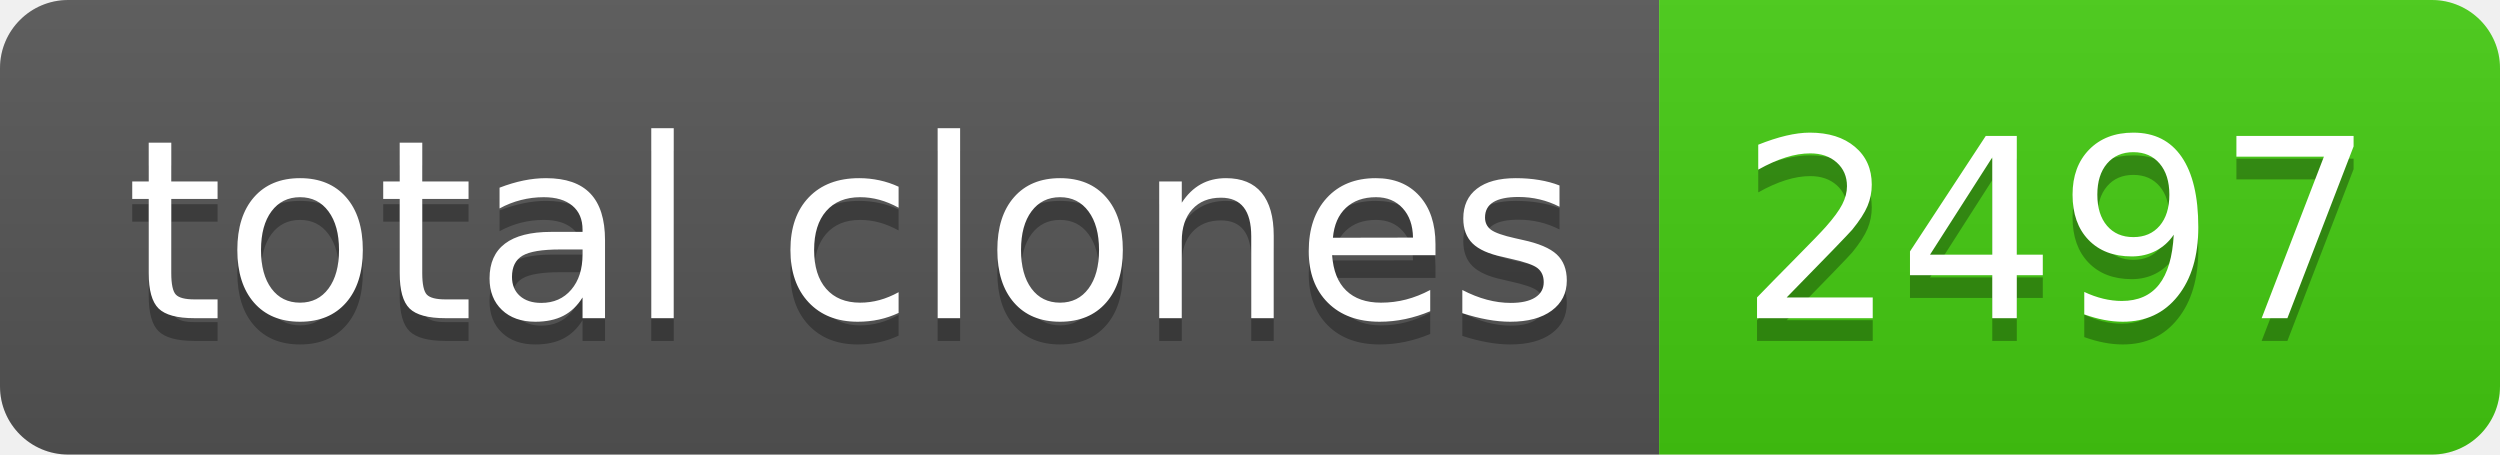
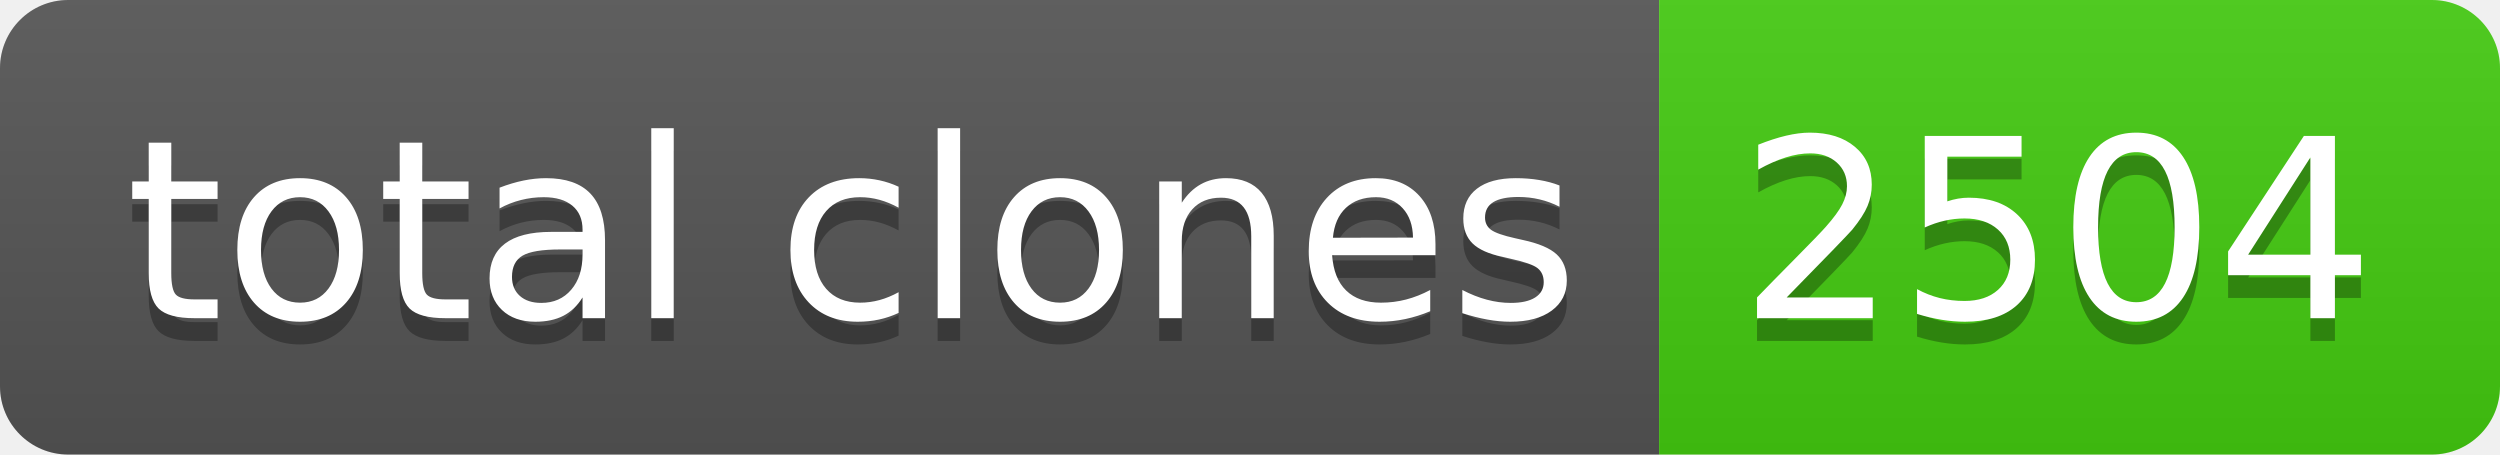
- <svg xmlns="http://www.w3.org/2000/svg" width="110" height="20" role="img" aria-label="total clones: 2497">
+ <svg xmlns="http://www.w3.org/2000/svg" width="110" height="20" role="img" aria-label="total clones: 2504">
  <linearGradient id="s" x2="0" y2="100%">
    <stop offset="0" stop-color="#bbb" stop-opacity=".1" />
    <stop offset="1" stop-opacity=".1" />
  </linearGradient>
  <clipPath id="r">
    <rect width="110" height="20" rx="3" fill="#fff" />
  </clipPath>
  <g clip-path="url(#r)">
    <rect width="73" height="20" fill="#555" />
    <rect x="73" width="37" height="20" fill="#4c1" />
    <rect width="110" height="20" fill="url(#s)" />
  </g>
  <g fill="#fff" text-anchor="middle" font-family="Verdana,Geneva,DejaVu Sans,sans-serif" text-rendering="geometricPrecision" font-size="110">
    <text aria-hidden="true" x="375" y="150" fill="#010101" fill-opacity=".3" transform="scale(.1)" textLength="630">total clones</text>
    <text x="375" y="140" transform="scale(.1)" fill="#fff" textLength="630">total clones</text>
-     <text aria-hidden="true" x="905" y="150" fill="#010101" fill-opacity=".3" transform="scale(.1)" textLength="270">2497</text>
-     <text x="905" y="140" transform="scale(.1)" fill="#fff" textLength="270">2497</text>
+     <text aria-hidden="true" x="905" y="150" fill="#010101" fill-opacity=".3" transform="scale(.1)" textLength="270">2504</text>
+     <text x="905" y="140" transform="scale(.1)" fill="#fff" textLength="270">2504</text>
  </g>
</svg>
